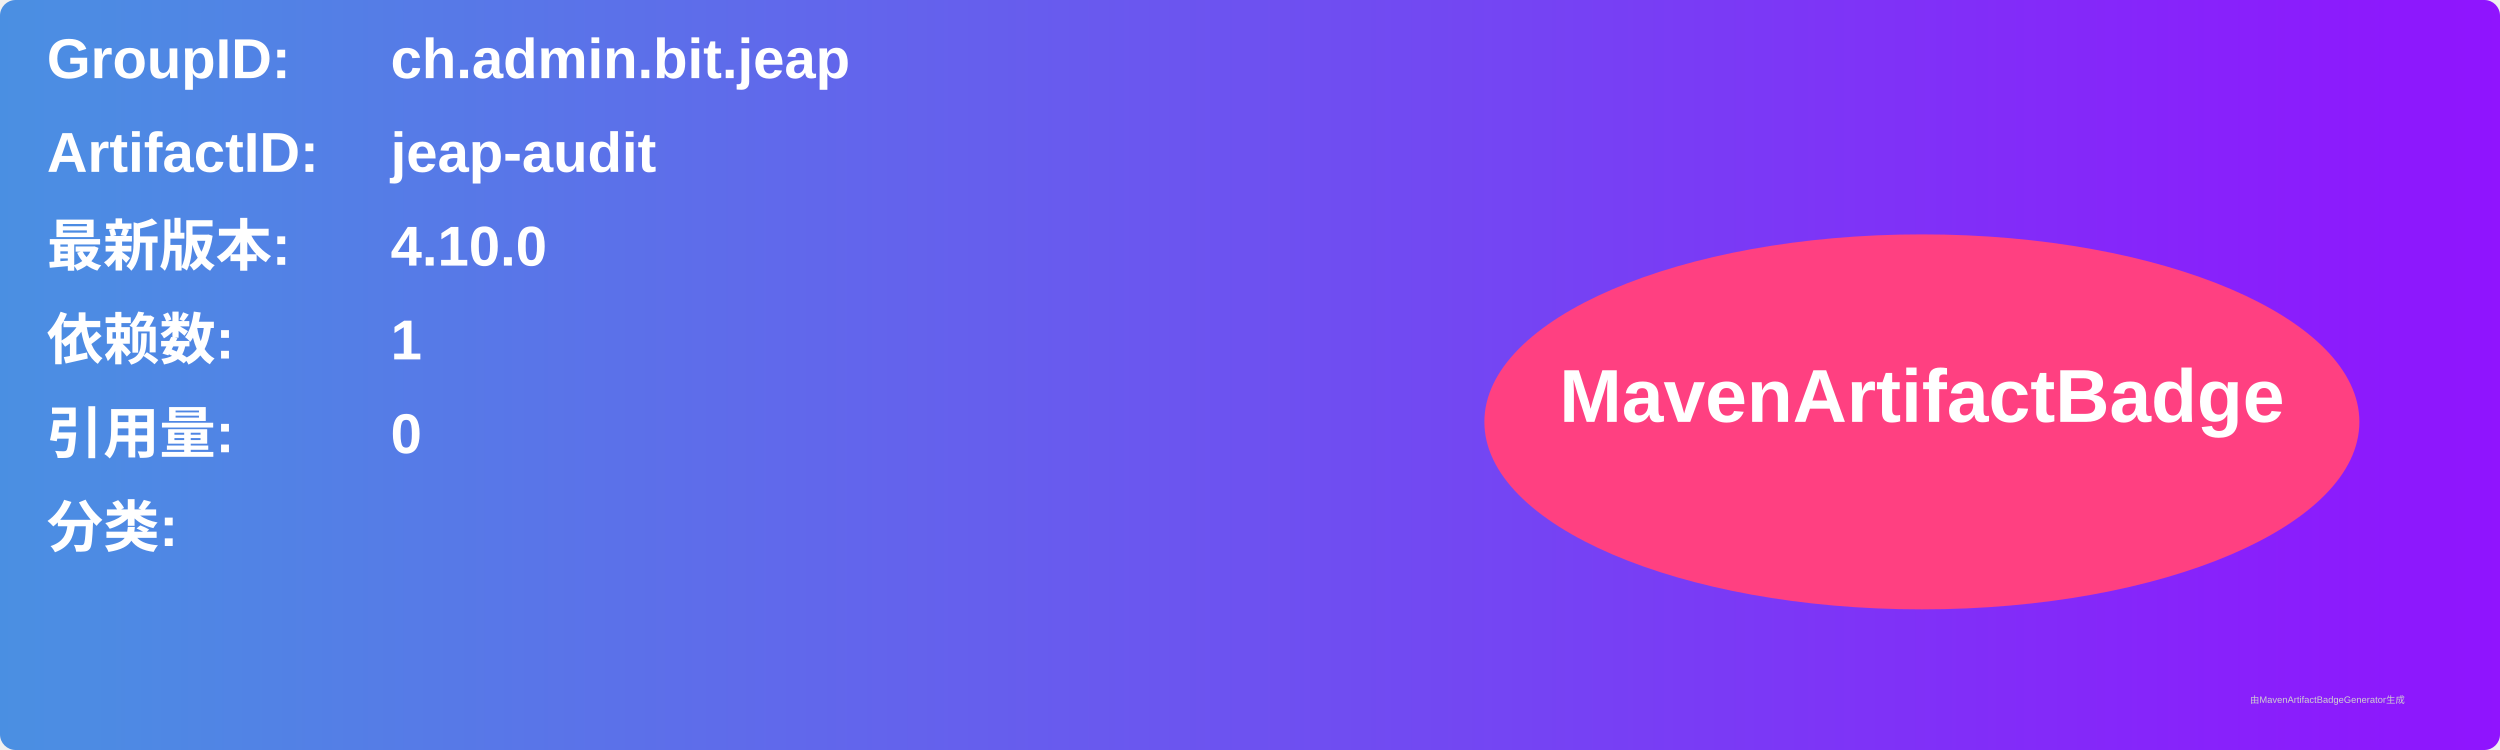
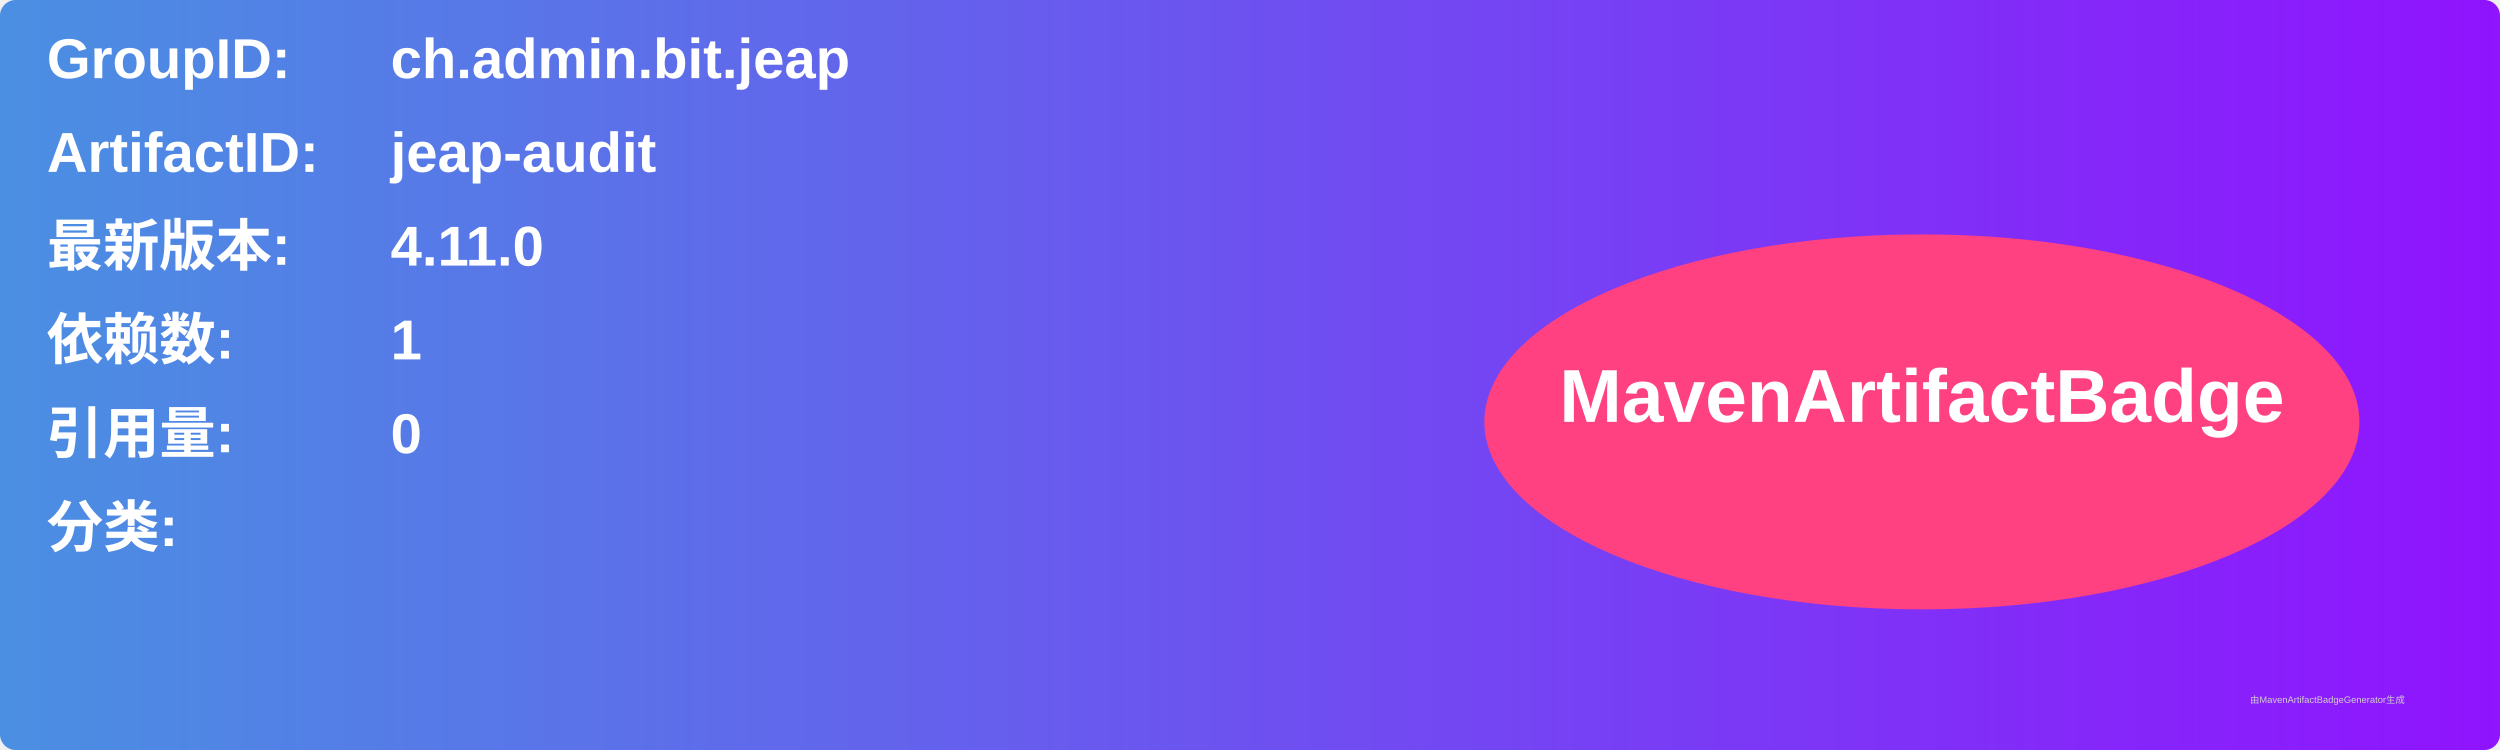
<svg xmlns="http://www.w3.org/2000/svg" width="800" height="240" viewBox="0 0 800 240">
  <linearGradient id="grad" x1="0%" y1="0%" x2="100%" y2="0%">
    <stop offset="0%" stop-color="#4a90e2" />
    <stop offset="100%" stop-color="#9013fe" />
  </linearGradient>
  <rect width="100%" height="100%" rx="5" ry="5" fill="url(#grad)" />
  <g transform="translate(15, 15)">
    <text x="0" y="10" font-family="Arial" font-size="18" fill="white" font-weight="bold" width="260">GroupID:</text>
    <text x="110" y="10" font-family="Arial" font-size="18" fill="white" font-weight="bold" width="460">ch.admin.bit.jeap</text>
    <text x="0" y="40" font-family="Arial" font-size="18" fill="white" font-weight="bold" width="260">ArtifactID:</text>
    <text x="110" y="40" font-family="Arial" font-size="18" fill="white" font-weight="bold" width="460">jeap-audit</text>
    <text x="0" y="70" font-family="Arial" font-size="18" fill="white" font-weight="bold">最新版本:</text>
    <text x="110" y="70" font-family="Arial" font-size="18" fill="white" font-weight="bold">
-       <tspan font-weight="bold">4.10.0</tspan>
+       <tspan font-weight="bold">4.11.0</tspan>
    </text>
    <text x="0" y="100" font-family="Arial" font-size="18" fill="white" font-weight="bold">依赖数: </text>
    <text x="110" y="100" font-family="Arial" font-size="18" fill="white">
      <tspan font-weight="bold">1</tspan>
    </text>
    <text x="0" y="130" font-family="Arial" font-size="18" fill="white" font-weight="bold">引用量: </text>
    <text x="110" y="130" font-family="Arial" font-size="18" fill="white">
      <tspan font-weight="bold">0</tspan>
    </text>
    <text x="0" y="160" font-family="Arial" font-size="18" fill="white" font-weight="bold">分类:</text>
    <text x="10" y="190" font-family="Arial" font-size="10" fill="white">
      <tspan font-weight="bold" />
    </text>
    <ellipse cx="600" cy="120" rx="140" ry="60" fill="#ff4081" />
    <text x="600" y="120" text-anchor="middle" font-family="Arial" font-size="24" fill="white" font-weight="bold">MavenArtifactBadge</text>
  </g>
  <text x="720" y="225" font-family="Arial" font-size="3" fill="#d0d0d0">由MavenArtifactBadgeGenerator生成</text>
</svg>
